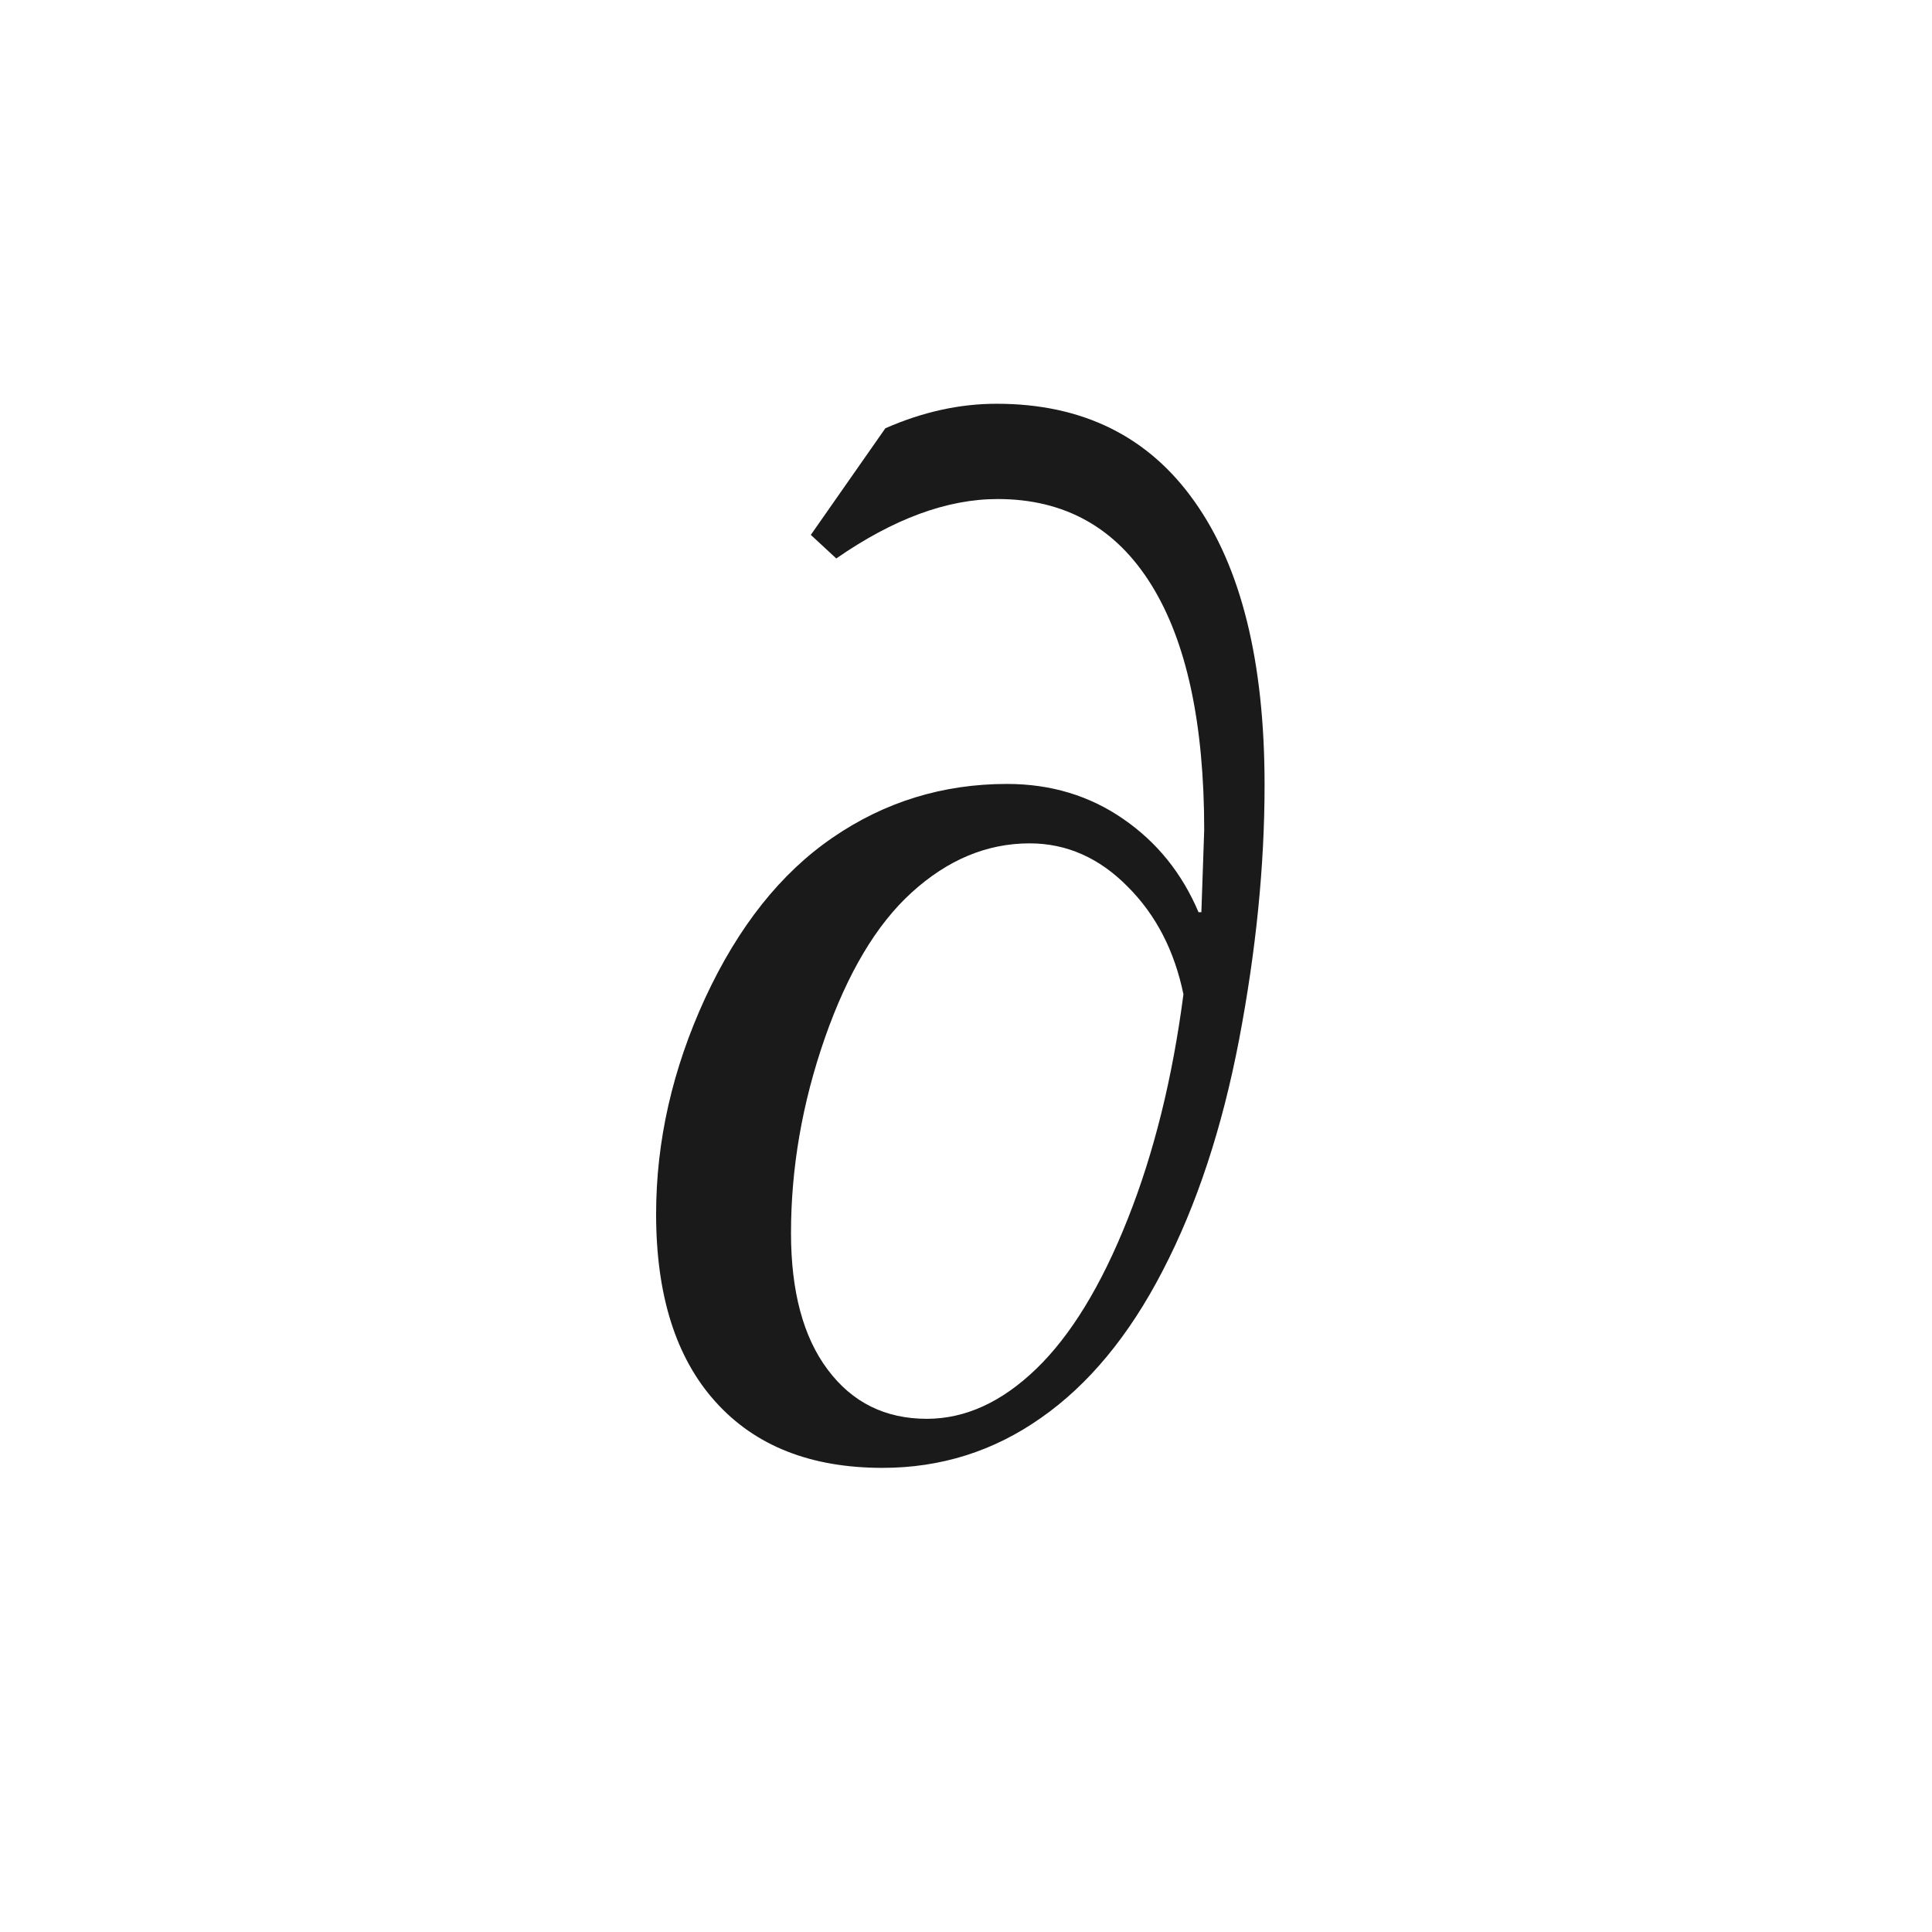
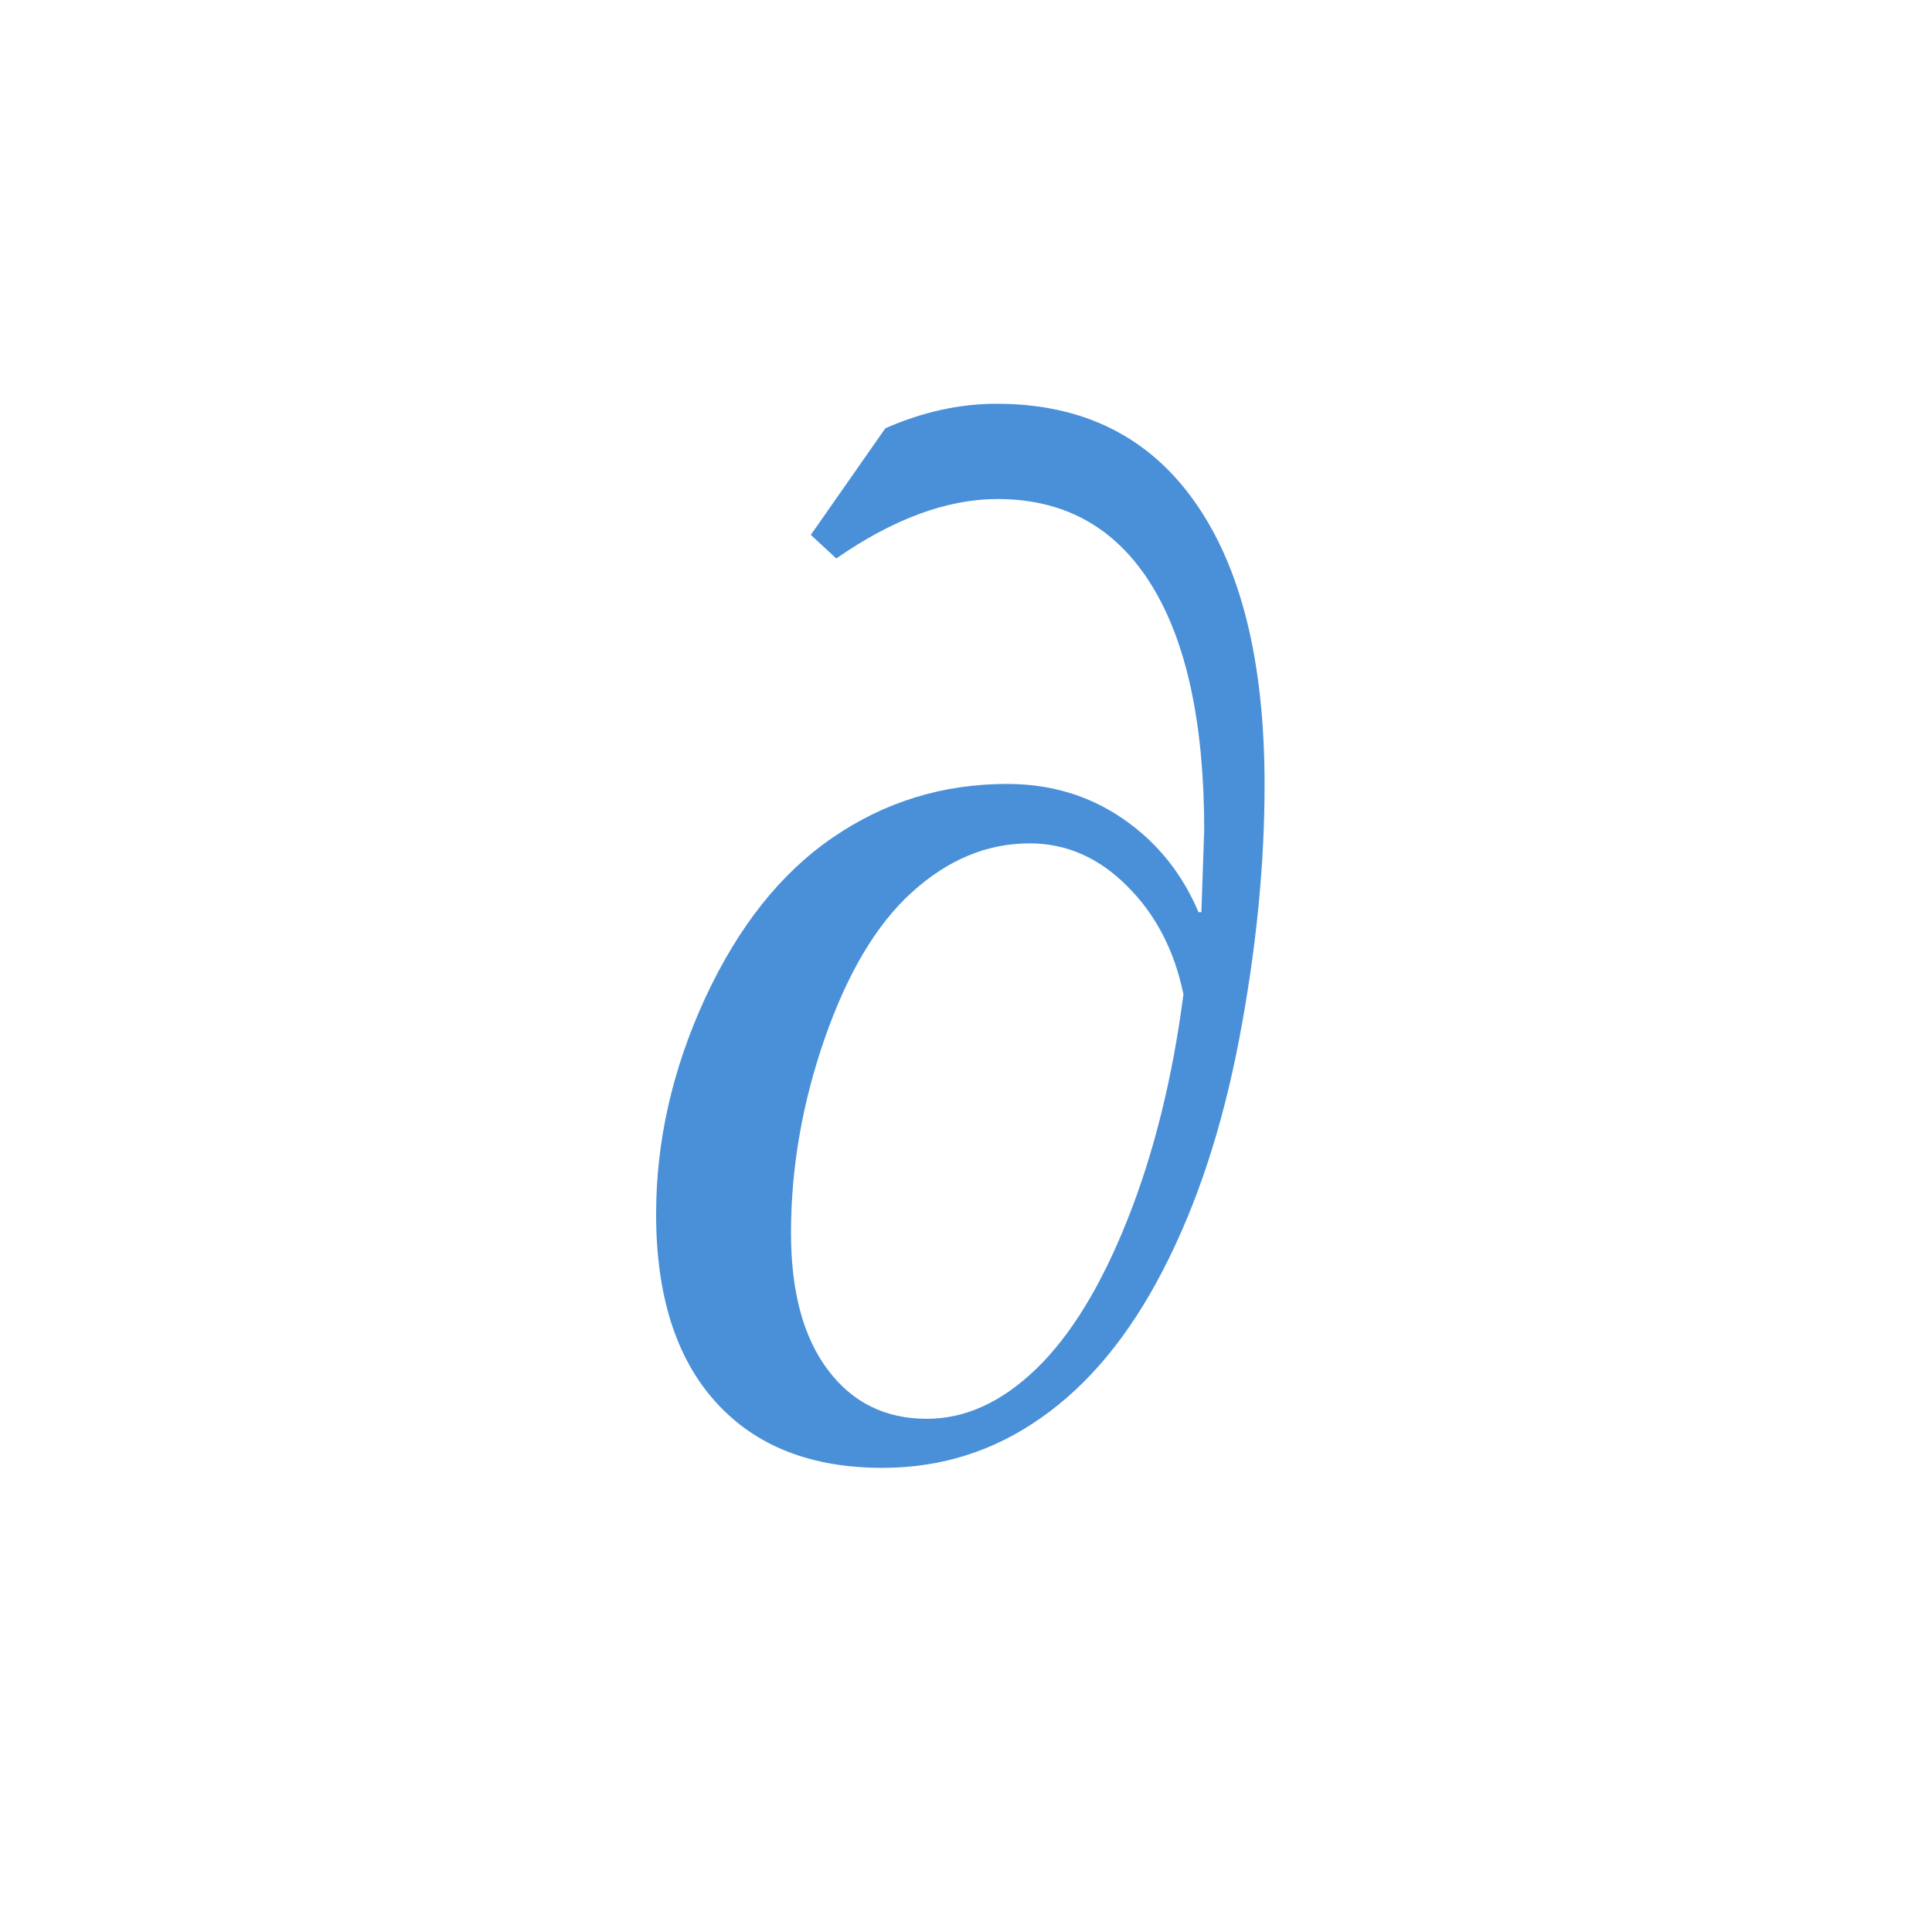
<svg xmlns="http://www.w3.org/2000/svg" viewBox="0 0 32 32">
-   <text x="16" y="24" text-anchor="middle" font-family="Georgia, 'Times New Roman', serif" font-size="24" fill="#1a1a1a">∂</text>
+   <text x="16" y="24" text-anchor="middle" font-family="Georgia, 'Times New Roman', serif" font-size="24" fill="#4a90d9">∂</text>
</svg>
